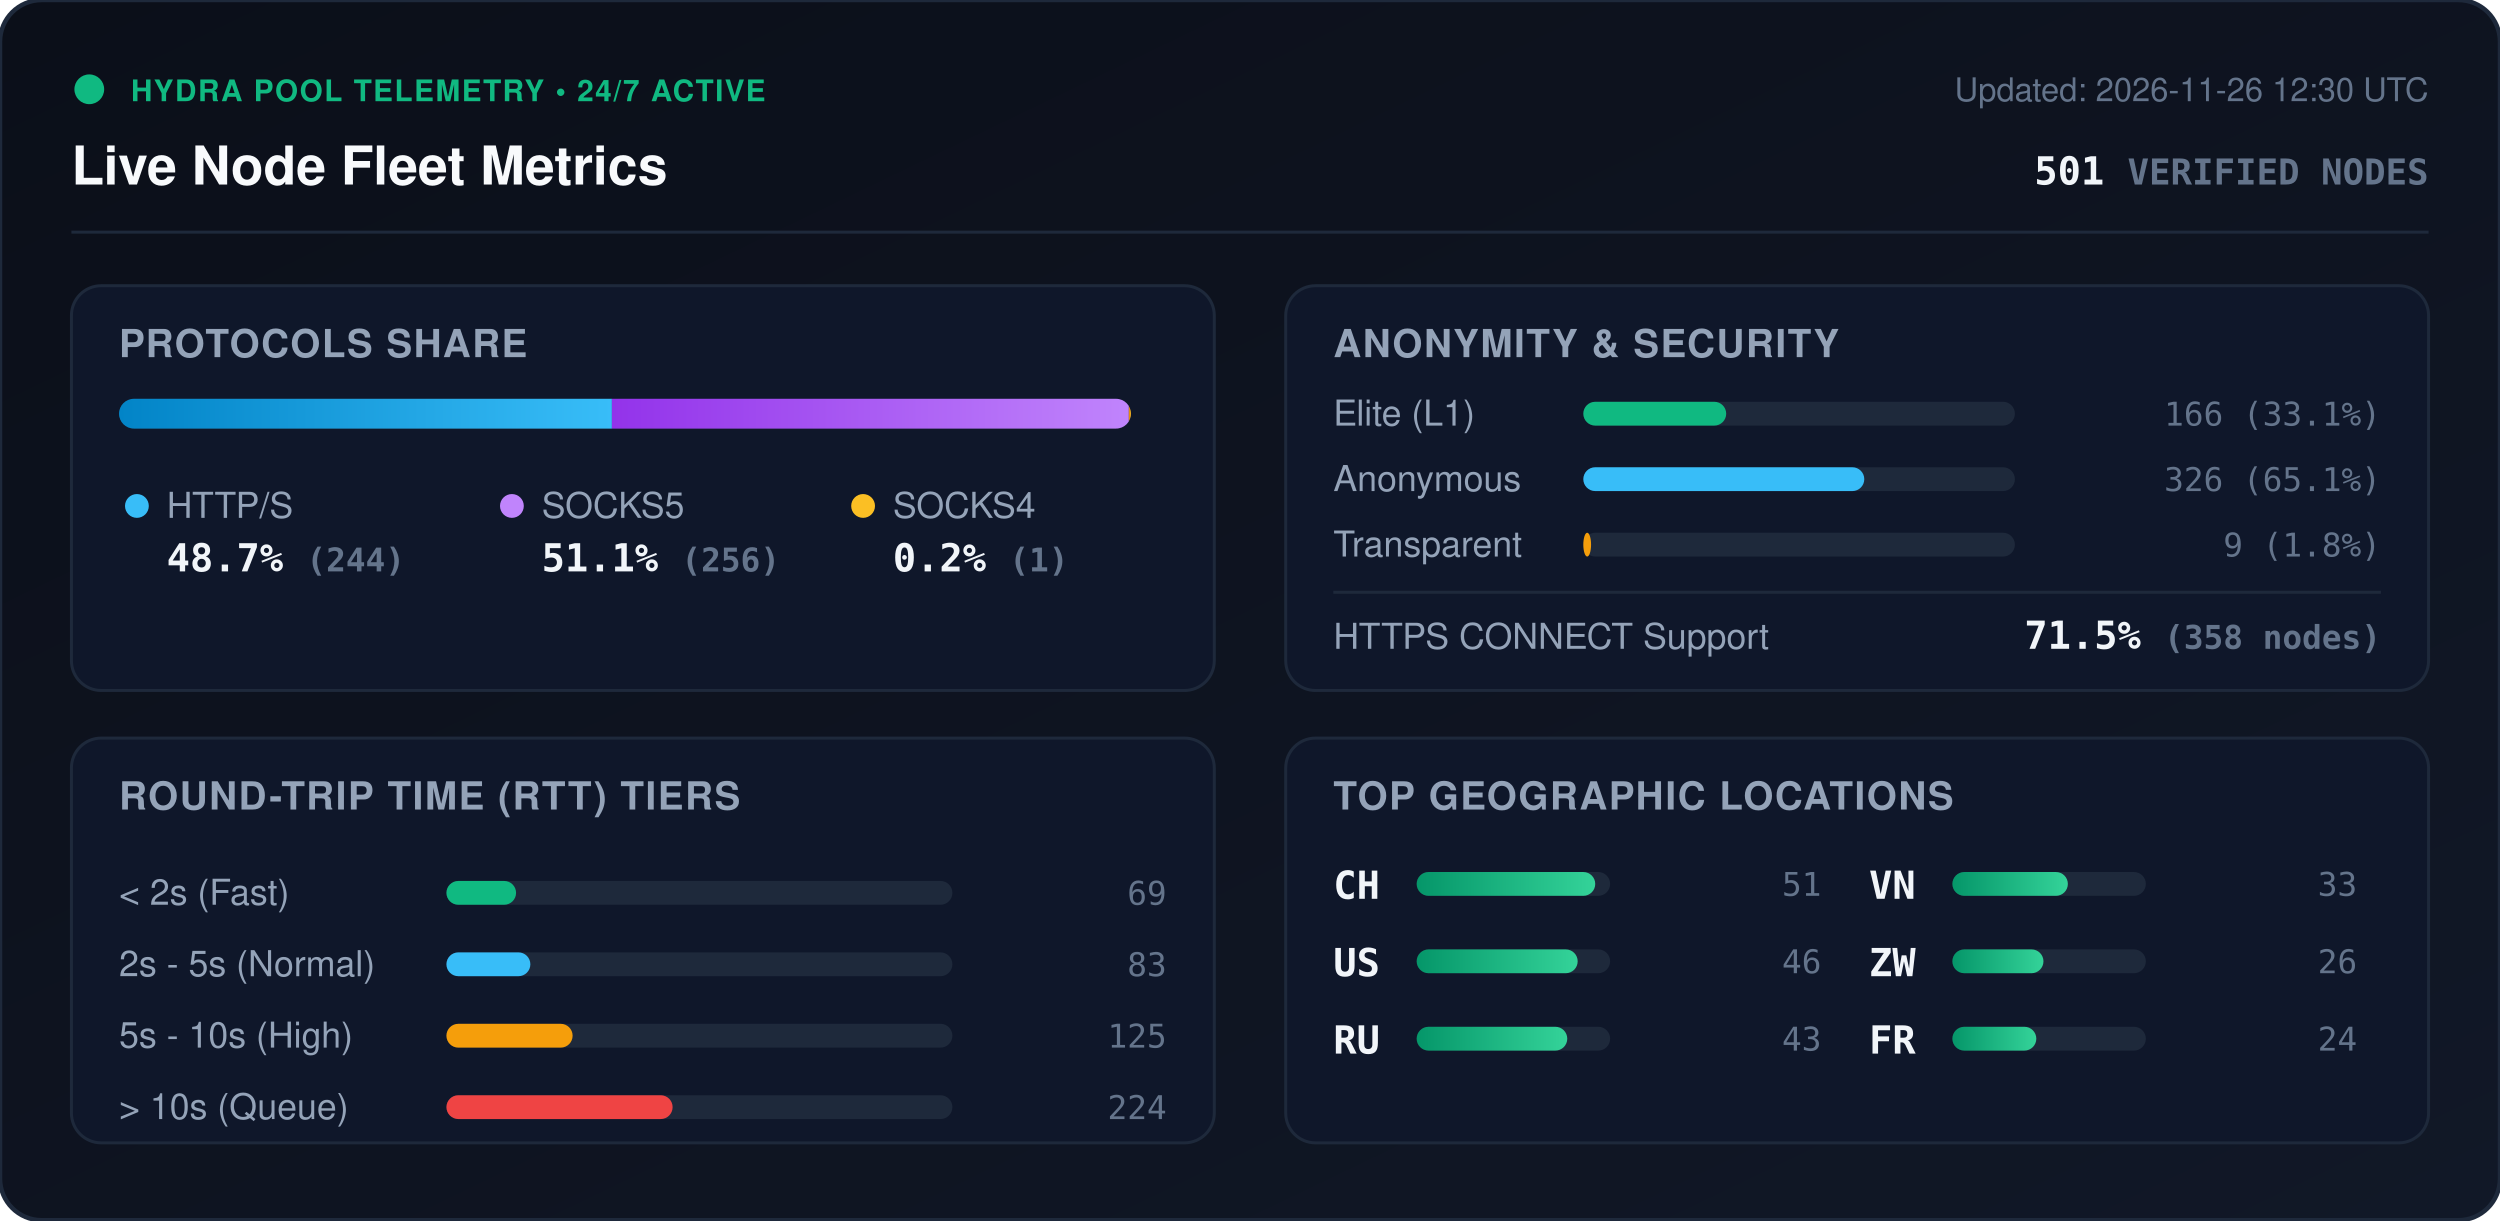
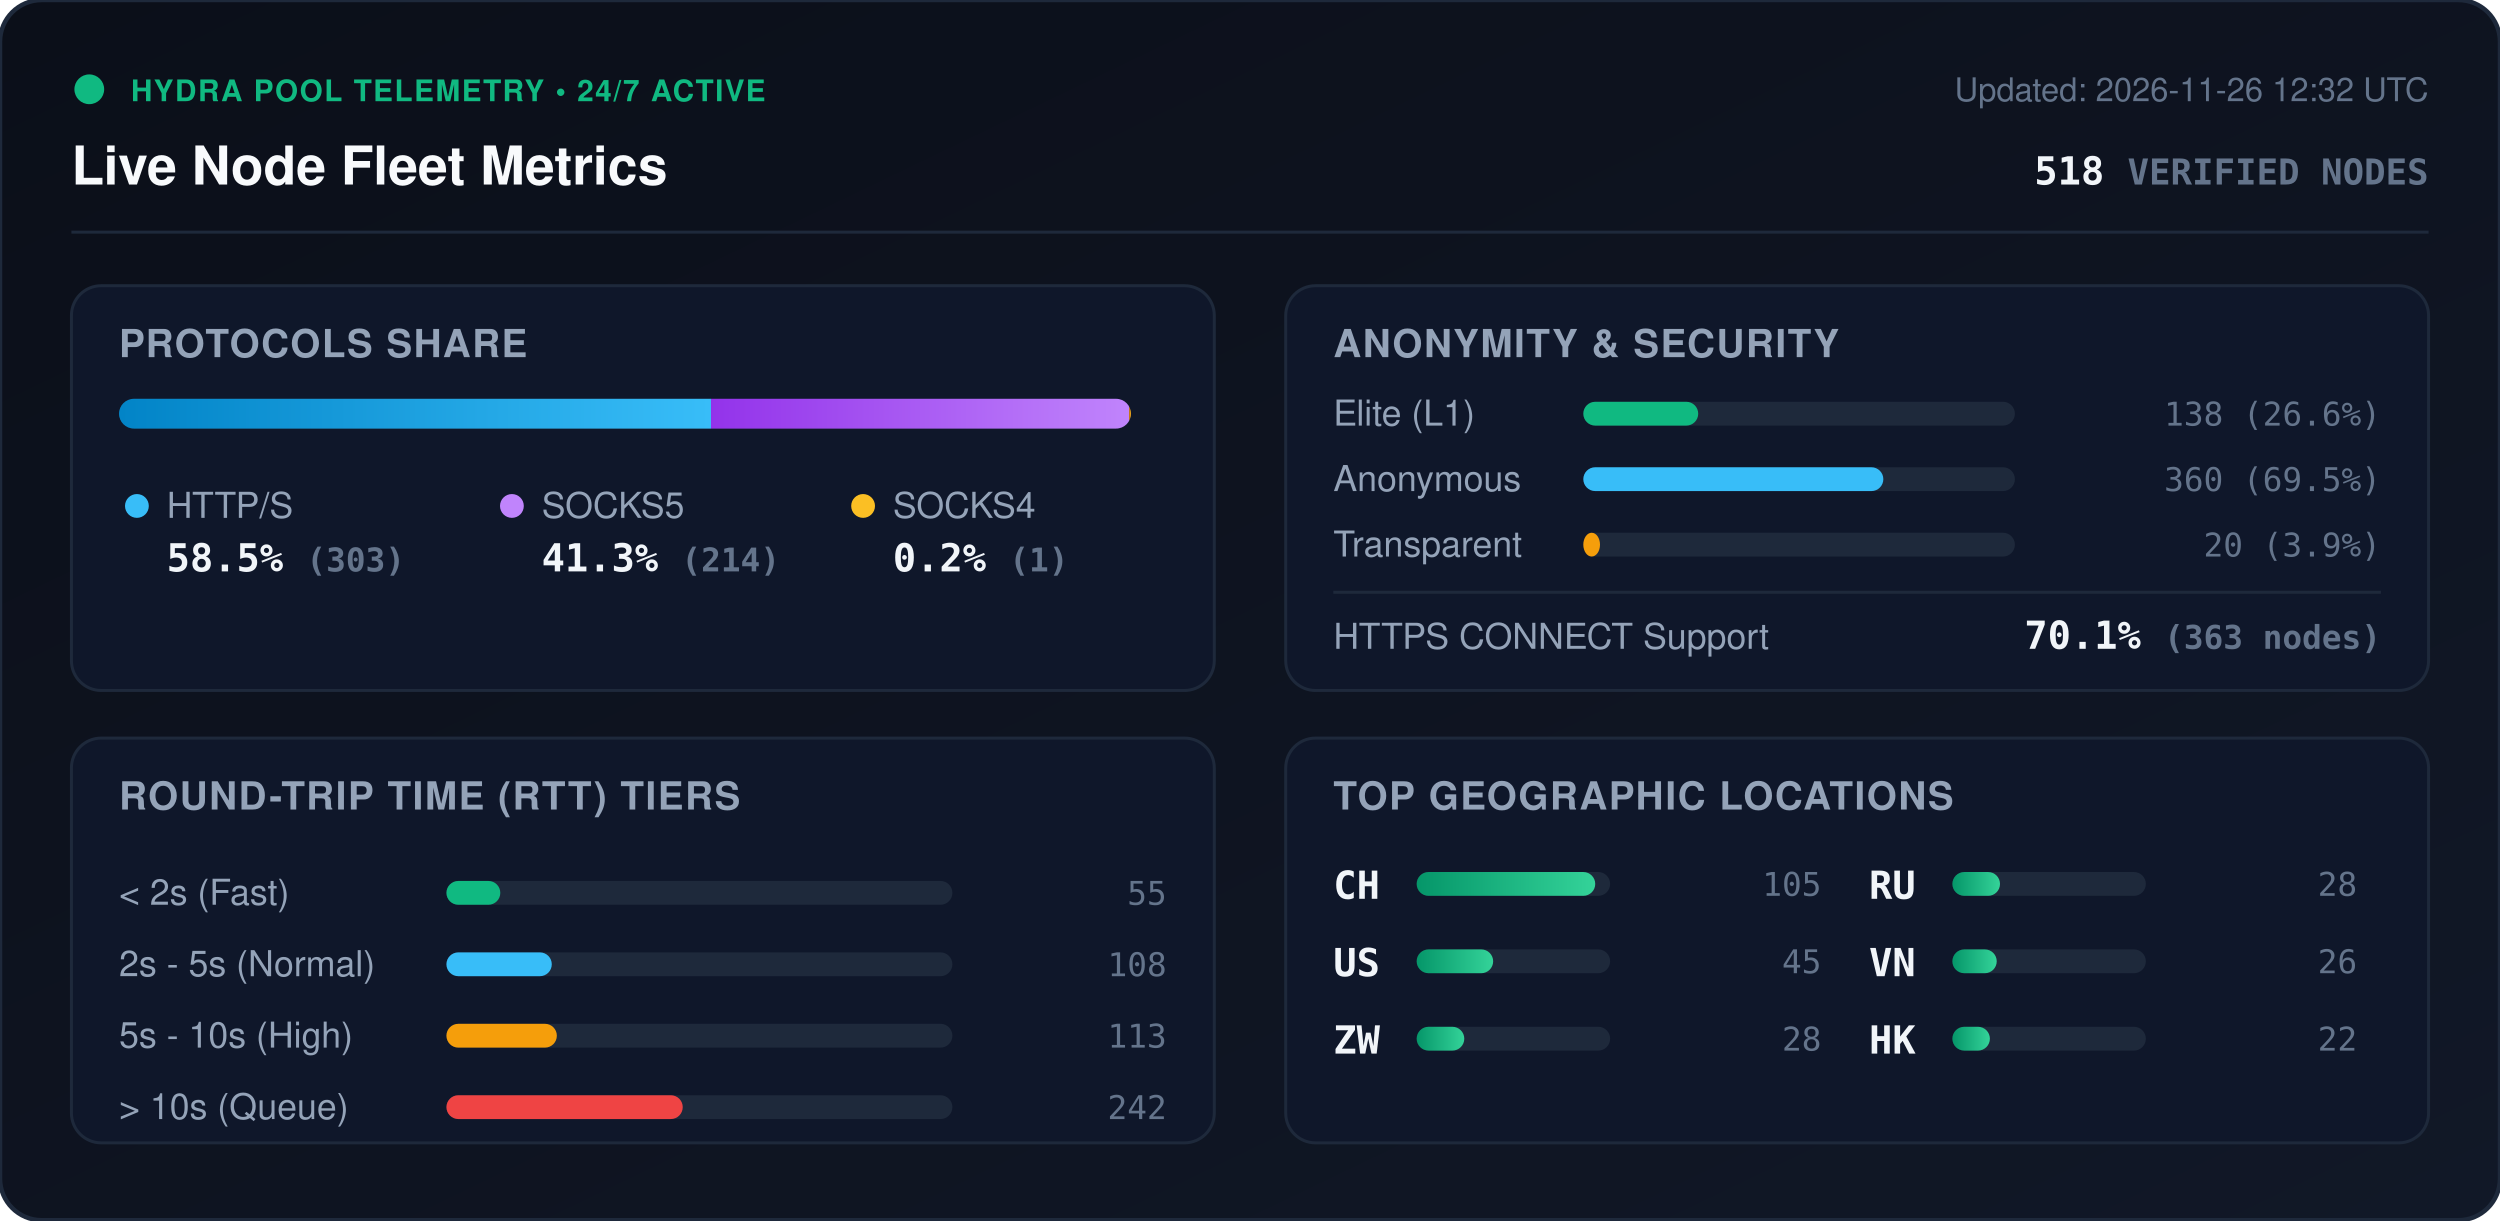
<svg xmlns="http://www.w3.org/2000/svg" viewBox="0 0 840 410" width="840" height="410" style="max-width: 100%; height: auto;">
  <defs>
    <linearGradient id="bg" x1="0%" y1="0%" x2="100%" y2="100%">
      <stop offset="0%" stop-color="#0b0f19" />
      <stop offset="100%" stop-color="#111827" />
    </linearGradient>
    <linearGradient id="bar-http" x1="0%" y1="0%" x2="100%" y2="0%">
      <stop offset="0%" stop-color="#0284c7" />
      <stop offset="100%" stop-color="#38bdf8" />
    </linearGradient>
    <linearGradient id="bar-socks5" x1="0%" y1="0%" x2="100%" y2="0%">
      <stop offset="0%" stop-color="#9333ea" />
      <stop offset="100%" stop-color="#c084fc" />
    </linearGradient>
    <linearGradient id="bar-socks4" x1="0%" y1="0%" x2="100%" y2="0%">
      <stop offset="0%" stop-color="#d97706" />
      <stop offset="100%" stop-color="#fbbf24" />
    </linearGradient>
    <linearGradient id="bar-green" x1="0%" y1="0%" x2="100%" y2="0%">
      <stop offset="0%" stop-color="#059669" />
      <stop offset="100%" stop-color="#34d399" />
    </linearGradient>
    <clipPath id="prog-track-clip">
      <rect width="340.0" height="10" rx="5" />
    </clipPath>
    <style>
      .title { font: 700 18px -apple-system, BlinkMacSystemFont, 'Segoe UI', Helvetica, Arial, sans-serif; fill: #f8fafc; }
      .sub { font: 500 11px -apple-system, BlinkMacSystemFont, 'Segoe UI', Helvetica, Arial, sans-serif; fill: #64748b; }
      .section-hdr { font: 600 13px -apple-system, BlinkMacSystemFont, 'Segoe UI', Helvetica, Arial, sans-serif; fill: #94a3b8; letter-spacing: 0.5px; }
      .metric-val { font: 700 13px -apple-system, BlinkMacSystemFont, 'Segoe UI', Helvetica, Arial, sans-serif; fill: #f1f5f9; }
      .metric-lbl { font: 500 12px -apple-system, BlinkMacSystemFont, 'Segoe UI', Helvetica, Arial, sans-serif; fill: #94a3b8; }
      .badge-txt { font: 700 10px -apple-system, BlinkMacSystemFont, 'Segoe UI', Helvetica, Arial, sans-serif; fill: #10b981; letter-spacing: 0.5px; }
      .mono { font-family: ui-monospace, SFMono-Regular, Menlo, Monaco, Consolas, monospace; }
      .pulse { animation: beacon 2s infinite ease-in-out; }
      @keyframes beacon { 0%, 100% { opacity: 1; } 50% { opacity: 0.35; } }
    </style>
  </defs>
  <rect width="840" height="410" rx="14" fill="url(#bg)" stroke="#1e293b" stroke-width="1.5" />
  <g transform="translate(24, 24)">
    <circle cx="6" cy="6" r="5" fill="#10b981" class="pulse" />
    <text x="20" y="10" class="badge-txt">HYDRA POOL TELEMETRY • 24/7 ACTIVE</text>
    <text x="0" y="38" class="title">Live Node Fleet Metrics</text>
-     <text x="792" y="10" text-anchor="end" class="sub">Updated: 2026-11-26 12:30 UTC</text>
-     <text x="792" y="38" text-anchor="end" class="metric-val mono" fill="#38bdf8">501 <tspan font-size="12" fill="#64748b">VERIFIED NODES</tspan>
+     <text x="792" y="10" text-anchor="end" class="sub">Updated: 2026-11-26 12:32 UTC</text>
+     <text x="792" y="38" text-anchor="end" class="metric-val mono" fill="#38bdf8">518 <tspan font-size="12" fill="#64748b">VERIFIED NODES</tspan>
    </text>
  </g>
  <line x1="24" y1="78" x2="816" y2="78" stroke="#1e293b" stroke-width="1" />
  <g transform="translate(24, 96)">
    <rect width="384" height="136" rx="10" fill="#0f172a" stroke="#1e293b" />
    <text x="16" y="24" class="section-hdr">PROTOCOLS SHARE</text>
    <g transform="translate(16, 38)">
      <rect width="340.0" height="10" rx="5" fill="#1e293b" />
      <g clip-path="url(#prog-track-clip)">
-         <rect x="0" width="165.6" height="10" fill="url(#bar-http)" />
-         <rect x="165.6" width="173.7" height="10" fill="url(#bar-socks5)" />
-         <rect x="339.3" width="0.7" height="10" fill="url(#bar-socks4)" />
+         <rect x="0" width="198.9" height="10" fill="url(#bar-http)" />
+         <rect x="198.9" width="140.5" height="10" fill="url(#bar-socks5)" />
+         <rect x="339.4" width="0.7" height="10" fill="url(#bar-socks4)" />
      </g>
    </g>
    <g transform="translate(16, 68)">
      <circle cx="6" cy="6" r="4" fill="#38bdf8" />
      <text x="16" y="10" class="metric-lbl">HTTP/S</text>
-       <text x="16" y="28" class="metric-val mono">48.7% <tspan font-size="11" fill="#64748b">(244)</tspan>
+       <text x="16" y="28" class="metric-val mono">58.5% <tspan font-size="11" fill="#64748b">(303)</tspan>
      </text>
      <circle cx="132" cy="6" r="4" fill="#c084fc" />
      <text x="142" y="10" class="metric-lbl">SOCKS5</text>
-       <text x="142" y="28" class="metric-val mono">51.1% <tspan font-size="11" fill="#64748b">(256)</tspan>
+       <text x="142" y="28" class="metric-val mono">41.3% <tspan font-size="11" fill="#64748b">(214)</tspan>
      </text>
      <circle cx="250" cy="6" r="4" fill="#fbbf24" />
      <text x="260" y="10" class="metric-lbl">SOCKS4</text>
      <text x="260" y="28" class="metric-val mono">0.2% <tspan font-size="11" fill="#64748b">(1)</tspan>
      </text>
    </g>
  </g>
  <g transform="translate(432, 96)">
    <rect width="384" height="136" rx="10" fill="#0f172a" stroke="#1e293b" />
    <text x="16" y="24" class="section-hdr">ANONYMITY &amp; SECURITY</text>
    <text x="16" y="47" class="metric-lbl">Elite (L1)</text>
    <rect x="100" y="39" width="145.0" height="8" rx="4" fill="#1e293b" />
-     <rect x="100" y="39" width="48.0" height="8" rx="4" fill="#10b981" />
-     <text x="368" y="47" text-anchor="end" class="mono sub" fill="#e2e8f0">166 (33.1%)</text>
+     <rect x="100" y="39" width="38.6" height="8" rx="4" fill="#10b981" />
+     <text x="368" y="47" text-anchor="end" class="mono sub" fill="#e2e8f0">138 (26.6%)</text>
    <text x="16" y="69" class="metric-lbl">Anonymous</text>
    <rect x="100" y="61" width="145.0" height="8" rx="4" fill="#1e293b" />
-     <rect x="100" y="61" width="94.4" height="8" rx="4" fill="#38bdf8" />
-     <text x="368" y="69" text-anchor="end" class="mono sub" fill="#e2e8f0">326 (65.1%)</text>
+     <rect x="100" y="61" width="100.8" height="8" rx="4" fill="#38bdf8" />
+     <text x="368" y="69" text-anchor="end" class="mono sub" fill="#e2e8f0">360 (69.5%)</text>
    <text x="16" y="91" class="metric-lbl">Transparent</text>
    <rect x="100" y="83" width="145.0" height="8" rx="4" fill="#1e293b" />
-     <rect x="100" y="83" width="2.6" height="8" rx="4" fill="#f59e0b" />
-     <text x="368" y="91" text-anchor="end" class="mono sub" fill="#e2e8f0">9 (1.8%)</text>
+     <rect x="100" y="83" width="5.6" height="8" rx="4" fill="#f59e0b" />
+     <text x="368" y="91" text-anchor="end" class="mono sub" fill="#e2e8f0">20 (3.9%)</text>
    <line x1="16" y1="103" x2="368" y2="103" stroke="#1e293b" stroke-width="1" />
    <text x="16" y="122" class="metric-lbl">HTTPS CONNECT Support</text>
-     <text x="368" y="122" text-anchor="end" class="metric-val mono" fill="#34d399">71.5% <tspan font-size="11" fill="#64748b">(358 nodes)</tspan>
+     <text x="368" y="122" text-anchor="end" class="metric-val mono" fill="#34d399">70.1% <tspan font-size="11" fill="#64748b">(363 nodes)</tspan>
    </text>
  </g>
  <g transform="translate(24, 248)">
    <rect width="384" height="136" rx="10" fill="#0f172a" stroke="#1e293b" />
    <text x="16" y="24" class="section-hdr">ROUND-TRIP TIME (RTT) TIERS</text>
    <g transform="translate(16, 42)">
      <text x="0" y="14" class="metric-lbl">&lt; 2s (Fast)</text>
      <rect x="110" y="6" width="170" height="8" rx="4" fill="#1e293b" />
-       <rect x="110" y="6" width="23.4" height="8" rx="4" fill="#10b981" />
-       <text x="352" y="14" text-anchor="end" class="mono sub">69</text>
+       <rect x="110" y="6" width="18.1" height="8" rx="4" fill="#10b981" />
+       <text x="352" y="14" text-anchor="end" class="mono sub">55</text>
      <text x="0" y="38" class="metric-lbl">2s - 5s (Normal)</text>
      <rect x="110" y="30" width="170" height="8" rx="4" fill="#1e293b" />
-       <rect x="110" y="30" width="28.2" height="8" rx="4" fill="#38bdf8" />
-       <text x="352" y="38" text-anchor="end" class="mono sub">83</text>
+       <rect x="110" y="30" width="35.4" height="8" rx="4" fill="#38bdf8" />
+       <text x="352" y="38" text-anchor="end" class="mono sub">108</text>
      <text x="0" y="62" class="metric-lbl">5s - 10s (High)</text>
      <rect x="110" y="54" width="170" height="8" rx="4" fill="#1e293b" />
-       <rect x="110" y="54" width="42.4" height="8" rx="4" fill="#f59e0b" />
-       <text x="352" y="62" text-anchor="end" class="mono sub">125</text>
+       <rect x="110" y="54" width="37.1" height="8" rx="4" fill="#f59e0b" />
+       <text x="352" y="62" text-anchor="end" class="mono sub">113</text>
      <text x="0" y="86" class="metric-lbl">&gt; 10s (Queue)</text>
      <rect x="110" y="78" width="170" height="8" rx="4" fill="#1e293b" />
-       <rect x="110" y="78" width="76.0" height="8" rx="4" fill="#ef4444" />
-       <text x="352" y="86" text-anchor="end" class="mono sub">224</text>
+       <rect x="110" y="78" width="79.4" height="8" rx="4" fill="#ef4444" />
+       <text x="352" y="86" text-anchor="end" class="mono sub">242</text>
    </g>
  </g>
  <g transform="translate(432, 248)">
    <rect width="384" height="136" rx="10" fill="#0f172a" stroke="#1e293b" />
    <text x="16" y="24" class="section-hdr">TOP GEOGRAPHIC LOCATIONS</text>
    <g transform="translate(16, 42)">
      <g transform="translate(0, 0)">
        <text x="0" y="12" class="mono metric-val" font-size="12">CH</text>
        <rect x="28" y="3" width="65" height="8" rx="4" fill="#1e293b" />
        <rect x="28" y="3" width="60.0" height="8" rx="4" fill="url(#bar-green)" />
-         <text x="164" y="11" text-anchor="end" class="mono sub">51</text>
+         <text x="164" y="11" text-anchor="end" class="mono sub">105</text>
      </g>
      <g transform="translate(0, 26)">
        <text x="0" y="12" class="mono metric-val" font-size="12">US</text>
        <rect x="28" y="3" width="65" height="8" rx="4" fill="#1e293b" />
-         <rect x="28" y="3" width="54.1" height="8" rx="4" fill="url(#bar-green)" />
-         <text x="164" y="11" text-anchor="end" class="mono sub">46</text>
+         <rect x="28" y="3" width="25.7" height="8" rx="4" fill="url(#bar-green)" />
+         <text x="164" y="11" text-anchor="end" class="mono sub">45</text>
      </g>
      <g transform="translate(0, 52)">
+         <text x="0" y="12" class="mono metric-val" font-size="12">ZW</text>
+         <rect x="28" y="3" width="65" height="8" rx="4" fill="#1e293b" />
+         <rect x="28" y="3" width="16.0" height="8" rx="4" fill="url(#bar-green)" />
+         <text x="164" y="11" text-anchor="end" class="mono sub">28</text>
+       </g>
+       <g transform="translate(180, 0)">
        <text x="0" y="12" class="mono metric-val" font-size="12">RU</text>
        <rect x="28" y="3" width="65" height="8" rx="4" fill="#1e293b" />
-         <rect x="28" y="3" width="50.6" height="8" rx="4" fill="url(#bar-green)" />
-         <text x="164" y="11" text-anchor="end" class="mono sub">43</text>
+         <rect x="28" y="3" width="16.0" height="8" rx="4" fill="url(#bar-green)" />
+         <text x="164" y="11" text-anchor="end" class="mono sub">28</text>
      </g>
-       <g transform="translate(180, 0)">
+       <g transform="translate(180, 26)">
        <text x="0" y="12" class="mono metric-val" font-size="12">VN</text>
        <rect x="28" y="3" width="65" height="8" rx="4" fill="#1e293b" />
-         <rect x="28" y="3" width="38.8" height="8" rx="4" fill="url(#bar-green)" />
-         <text x="164" y="11" text-anchor="end" class="mono sub">33</text>
-       </g>
-       <g transform="translate(180, 26)">
-         <text x="0" y="12" class="mono metric-val" font-size="12">ZW</text>
-         <rect x="28" y="3" width="65" height="8" rx="4" fill="#1e293b" />
-         <rect x="28" y="3" width="30.6" height="8" rx="4" fill="url(#bar-green)" />
+         <rect x="28" y="3" width="14.9" height="8" rx="4" fill="url(#bar-green)" />
        <text x="164" y="11" text-anchor="end" class="mono sub">26</text>
      </g>
      <g transform="translate(180, 52)">
-         <text x="0" y="12" class="mono metric-val" font-size="12">FR</text>
+         <text x="0" y="12" class="mono metric-val" font-size="12">HK</text>
        <rect x="28" y="3" width="65" height="8" rx="4" fill="#1e293b" />
-         <rect x="28" y="3" width="28.2" height="8" rx="4" fill="url(#bar-green)" />
-         <text x="164" y="11" text-anchor="end" class="mono sub">24</text>
+         <rect x="28" y="3" width="12.6" height="8" rx="4" fill="url(#bar-green)" />
+         <text x="164" y="11" text-anchor="end" class="mono sub">22</text>
      </g>
    </g>
  </g>
</svg>
